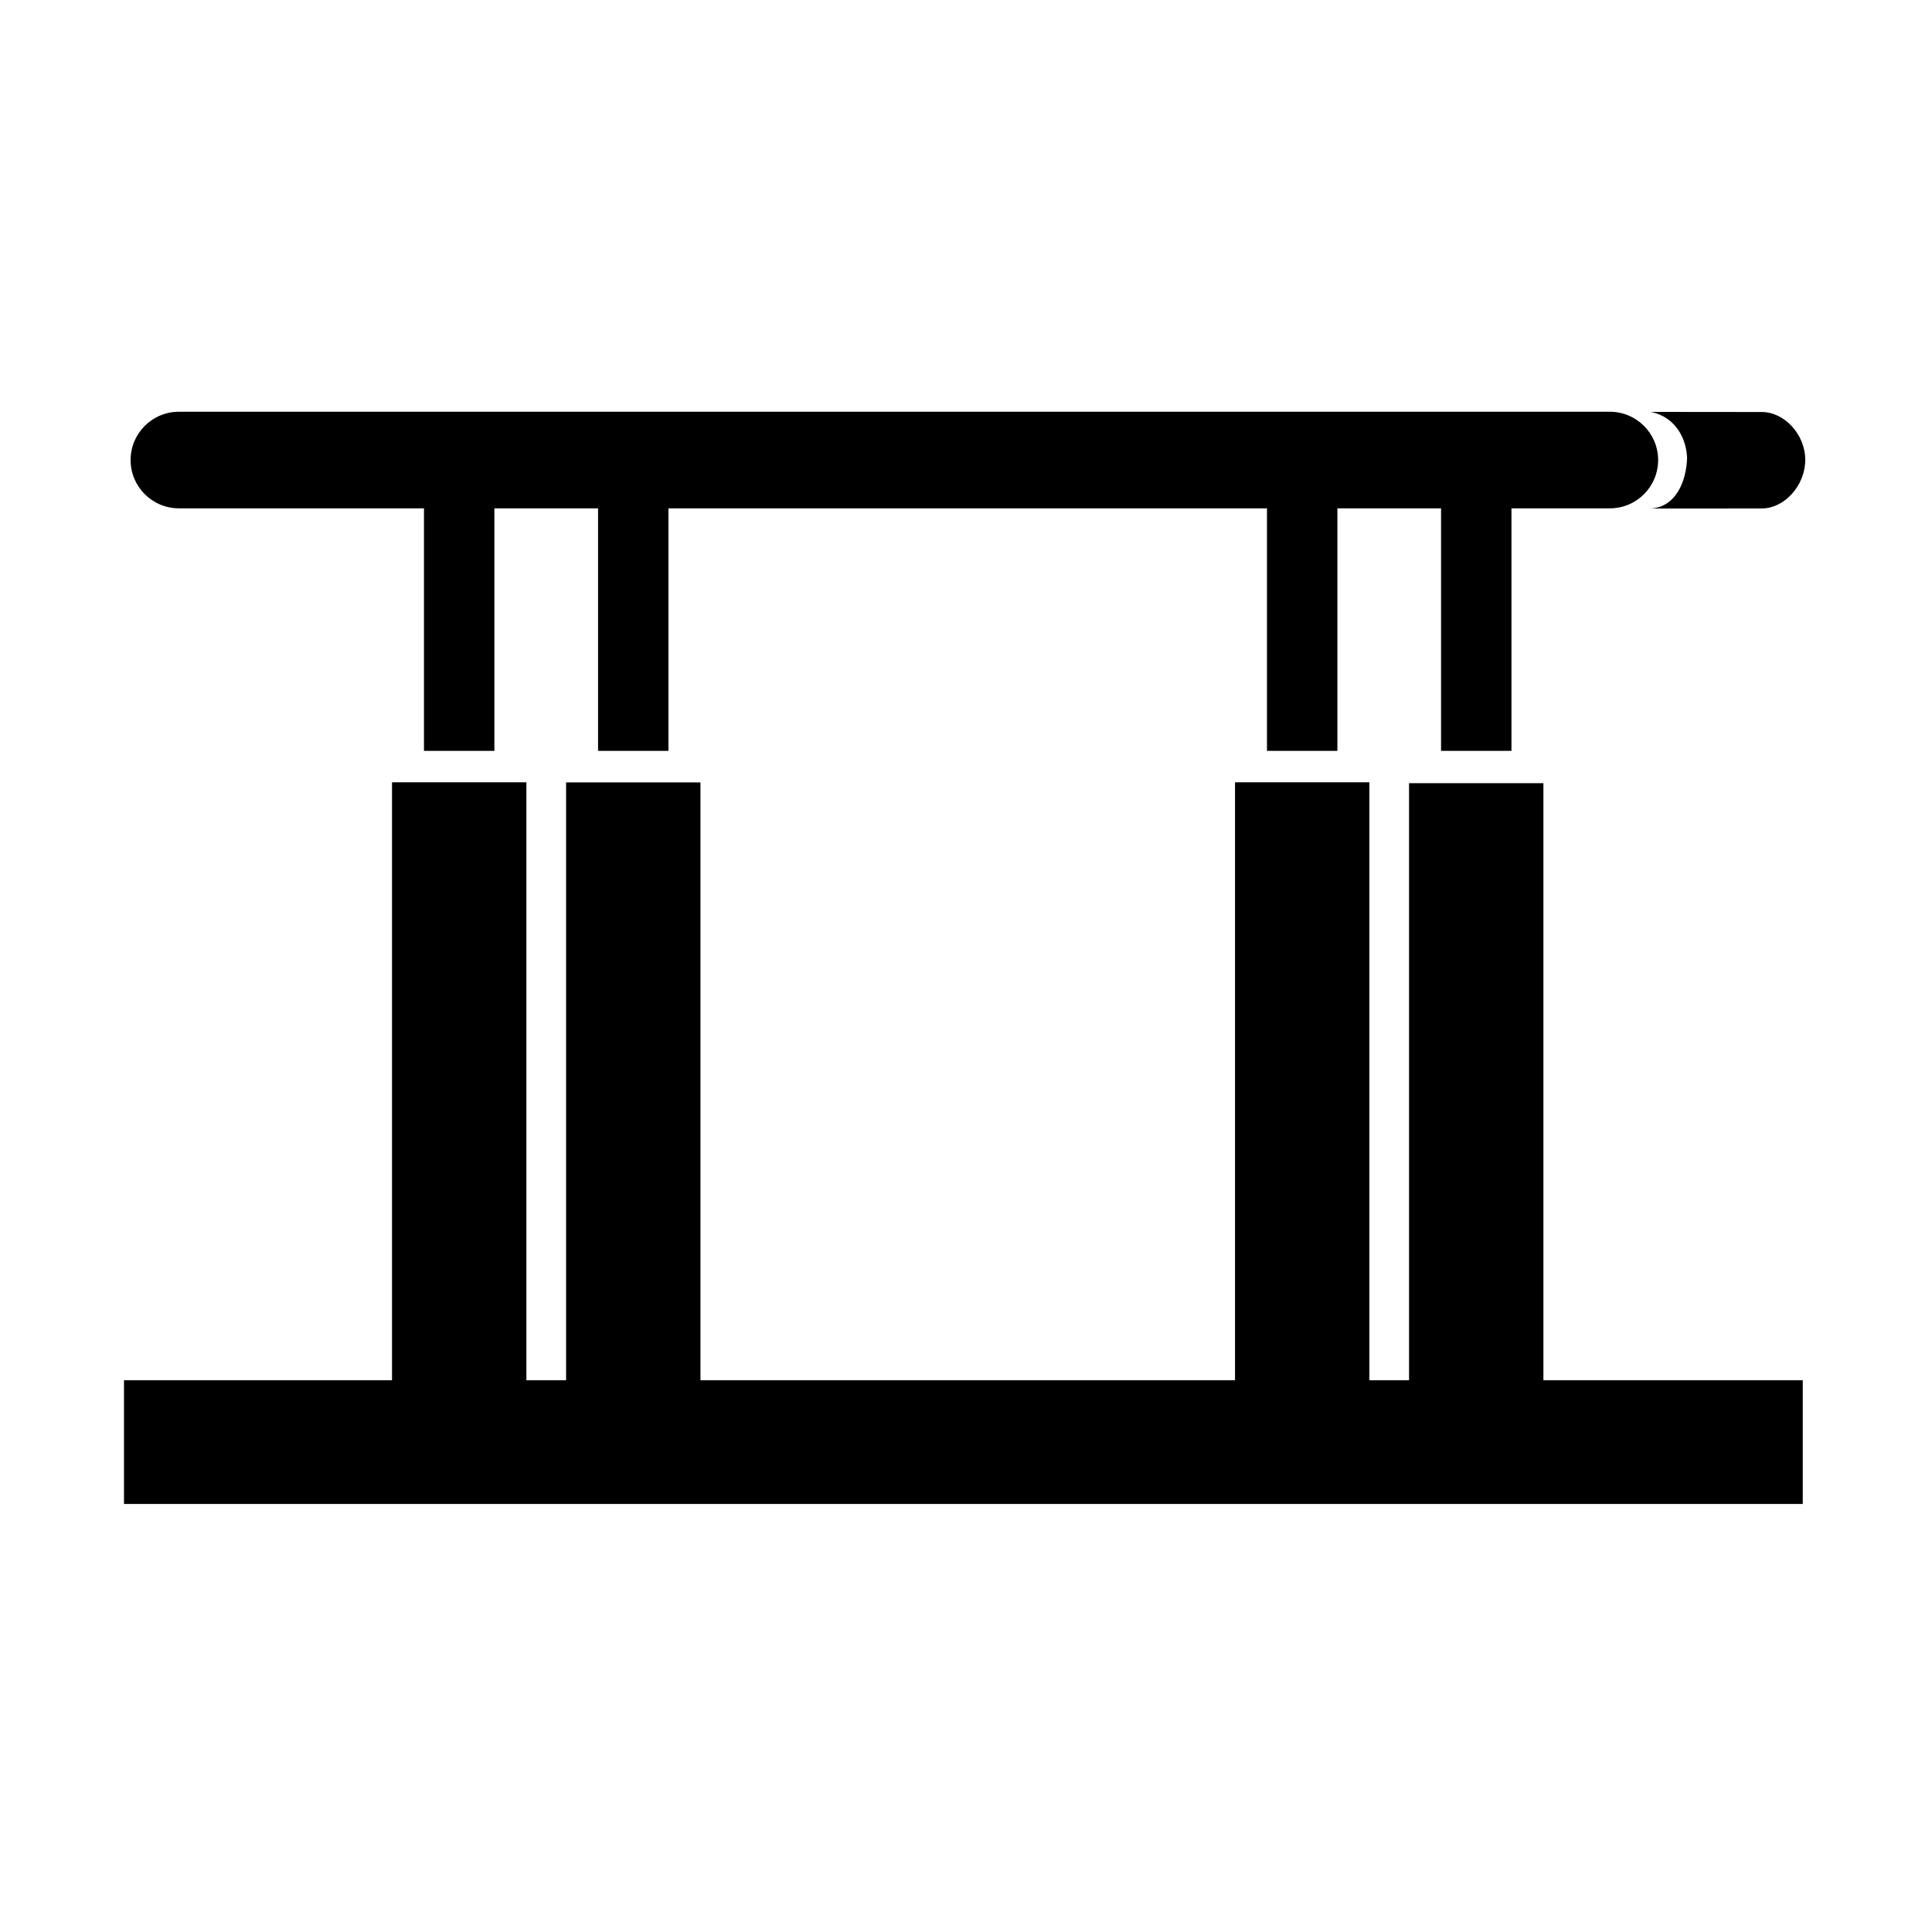
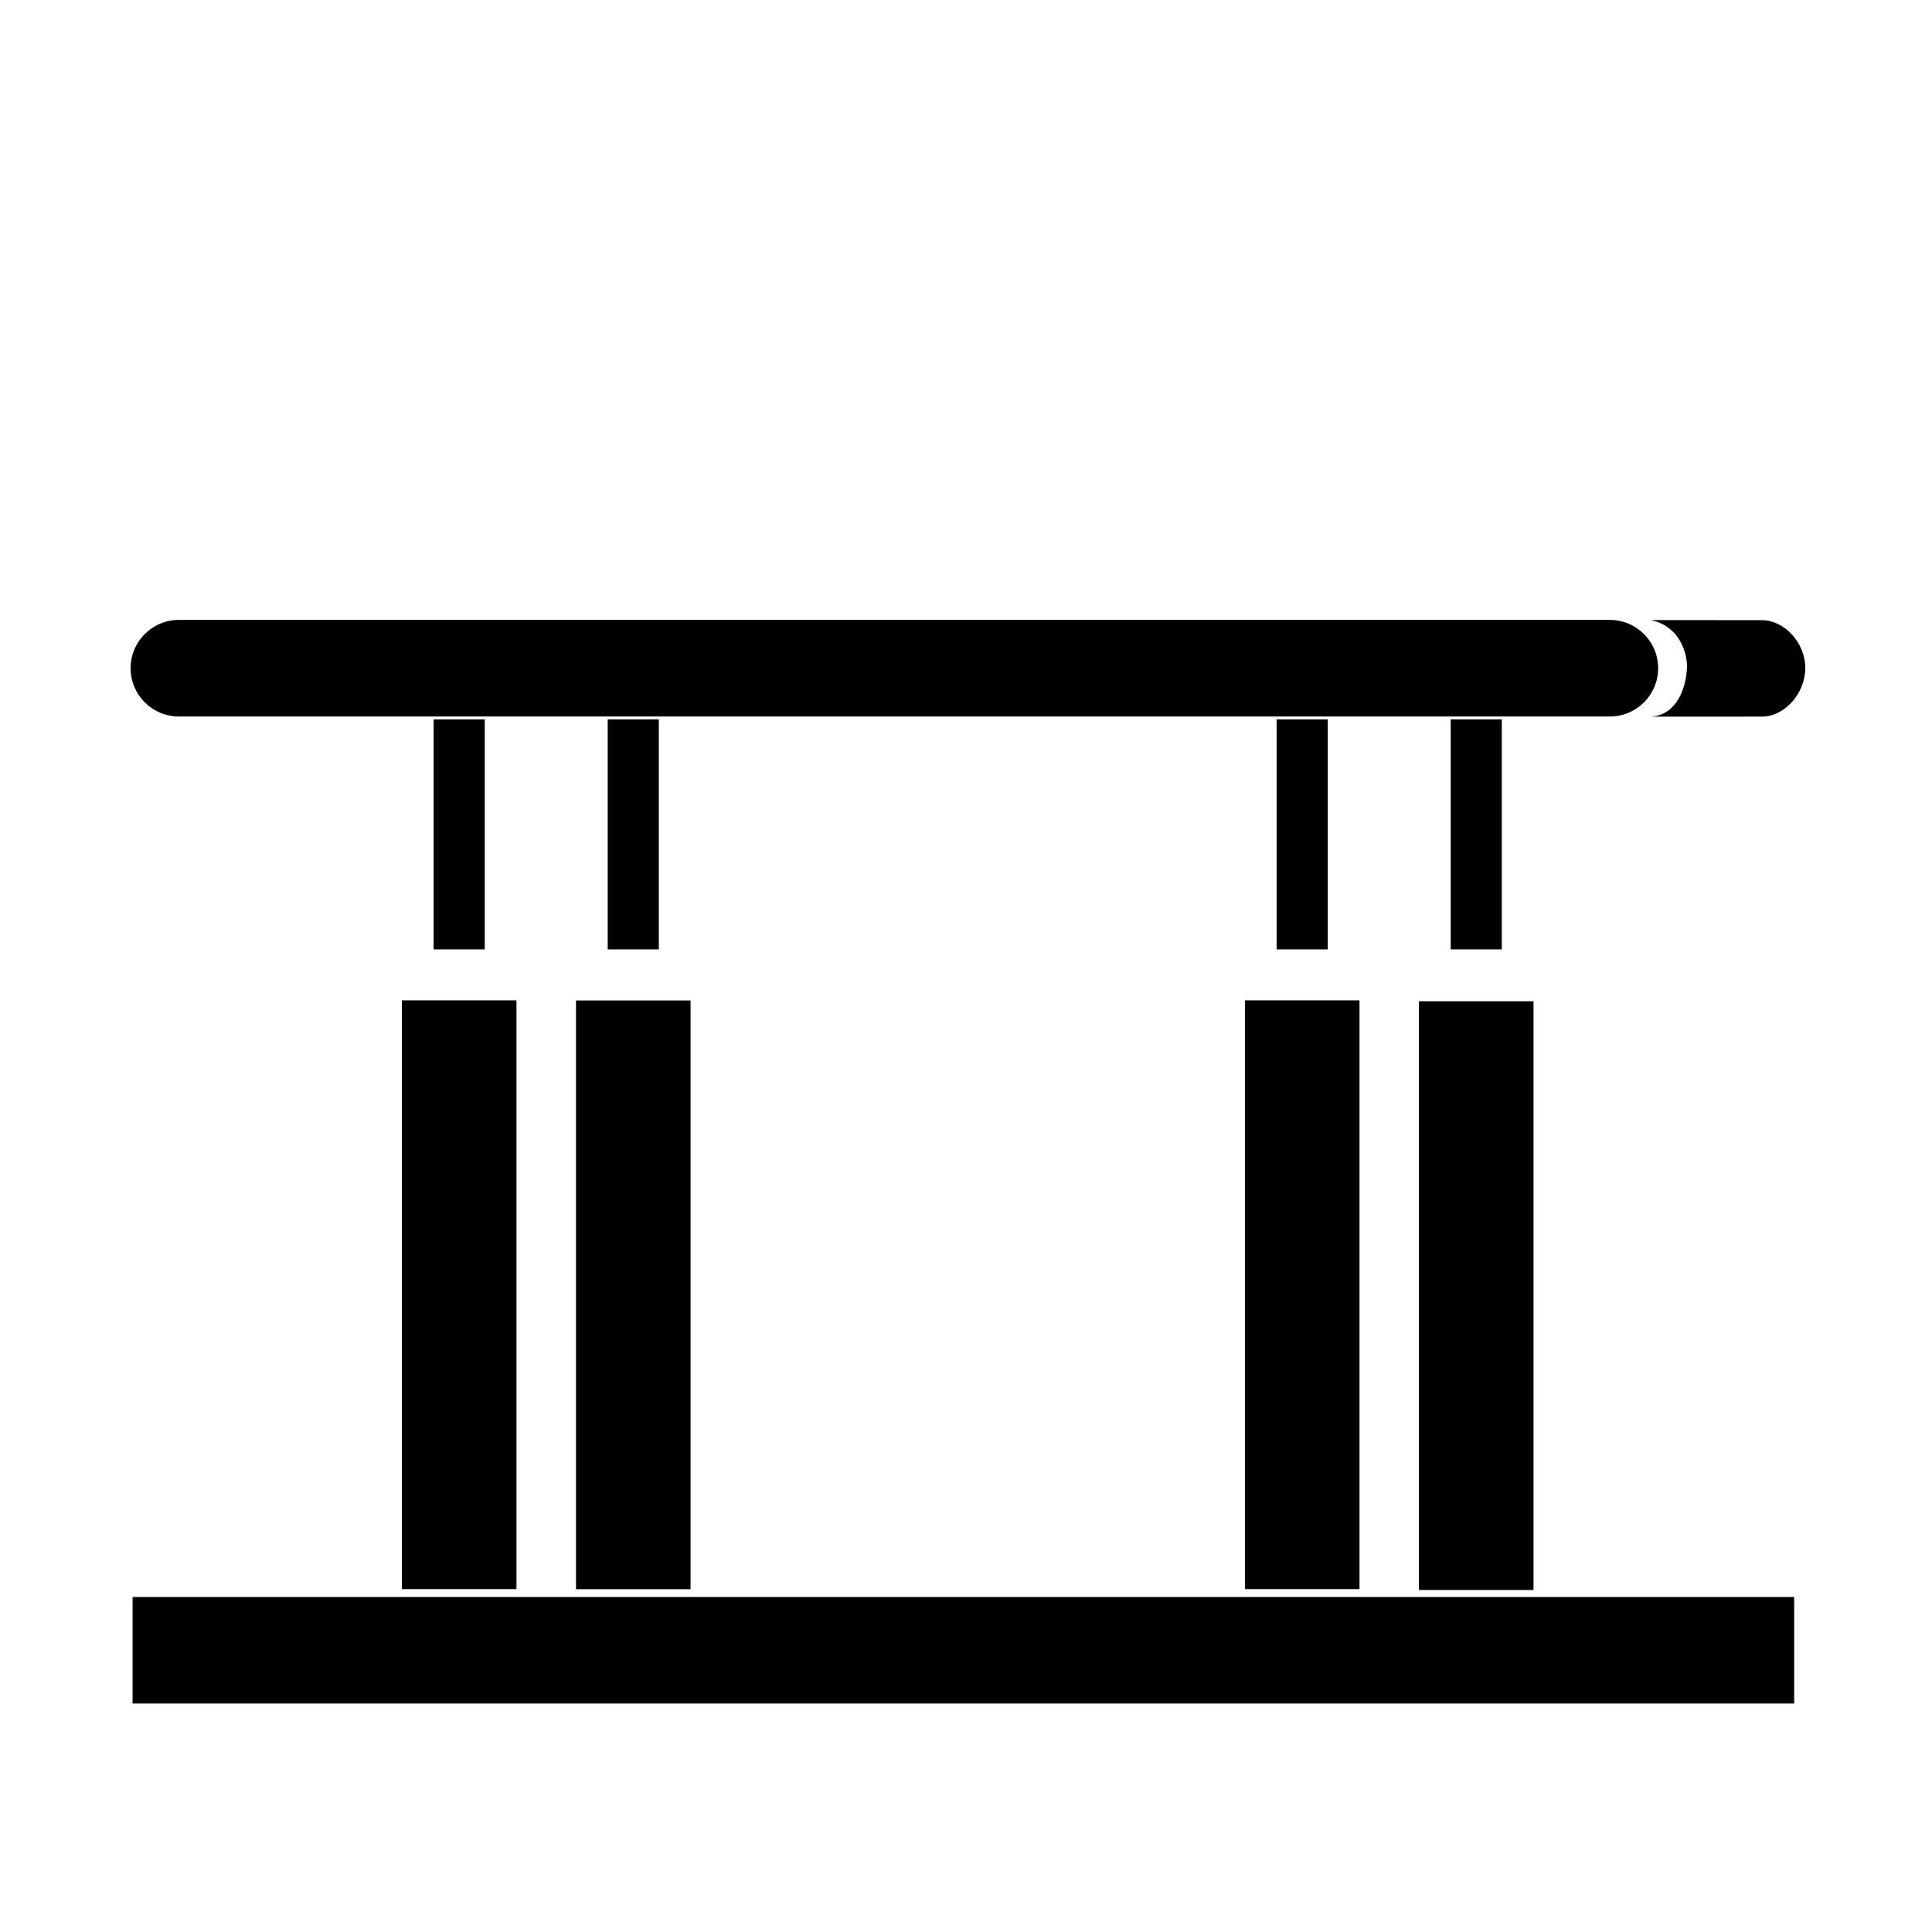
<svg xmlns="http://www.w3.org/2000/svg" width="100mm" height="100mm" viewBox="-3.1 -1.1 26.25 37.125" version="1.1" id="svg5">
  <defs id="defs2" />
-   <g id="layer4">
+   <g id="layer4" transform="translate(0,4)">
    <g id="g72459">
-       <rect style="fill:#000000;stroke:#000000;stroke-width:0.33;fill-opacity:1" id="rect58584" width="31.929" height="2.047" x="-5.99" y="25.588" />
-       <rect style="fill:#000000;fill-opacity:1;stroke:#000000;stroke-width:0.381" id="rect58763" width="2.201" height="11.313" x="-0.814" y="14.123" />
-       <rect style="fill:#000000;fill-opacity:1;stroke:#000000;stroke-width:0.381" id="rect58763-0" width="2.201" height="11.313" x="2.531" y="14.125" />
-       <rect style="fill:#000000;fill-opacity:1;stroke:#000000;stroke-width:0.381" id="rect58763-04" width="2.201" height="11.313" x="15.385" y="14.123" />
-       <rect style="fill:#000000;fill-opacity:1;stroke:#000000;stroke-width:0.381" id="rect58763-0-1" width="2.201" height="11.313" x="18.729" y="14.14" />
-       <rect style="fill:#000000;fill-opacity:1;stroke:#000000;stroke-width:0.371" id="rect59011" width="0.982" height="4.42" x="-0.205" y="8.723" />
-       <rect style="fill:#000000;fill-opacity:1;stroke:#000000;stroke-width:0.371" id="rect59011-9" width="0.982" height="4.42" x="3.14" y="8.723" />
-       <rect style="fill:#000000;fill-opacity:1;stroke:#000000;stroke-width:0.371" id="rect59011-1" width="0.982" height="4.42" x="15.994" y="8.723" />
-       <rect style="fill:#000000;fill-opacity:1;stroke:#000000;stroke-width:0.371" id="rect59011-9-3" width="0.982" height="4.42" x="19.339" y="8.723" />
+       <rect style="stroke-width:0.33;fill-opacity:1" id="rect58584" width="31.929" height="2.047" x="-5.99" y="25.588" />
+       <rect style="fill-opacity:1;stroke-width:0.381" id="rect58763" width="2.201" height="11.313" x="-0.814" y="14.123" />
+       <rect style="fill-opacity:1;stroke-width:0.381" id="rect58763-0" width="2.201" height="11.313" x="2.531" y="14.125" />
+       <rect style="fill-opacity:1;stroke-width:0.381" id="rect58763-04" width="2.201" height="11.313" x="15.385" y="14.123" />
+       <rect style="fill-opacity:1;stroke-width:0.381" id="rect58763-0-1" width="2.201" height="11.313" x="18.729" y="14.14" />
+       <rect style="fill-opacity:1;stroke-width:0.371" id="rect59011" width="0.982" height="4.42" x="-0.205" y="8.723" />
+       <rect style="fill-opacity:1;stroke-width:0.371" id="rect59011-9" width="0.982" height="4.42" x="3.14" y="8.723" />
+       <rect style="fill-opacity:1;stroke-width:0.371" id="rect59011-1" width="0.982" height="4.42" x="15.994" y="8.723" />
+       <rect style="fill-opacity:1;stroke-width:0.371" id="rect59011-9-3" width="0.982" height="4.42" x="19.339" y="8.723" />
      <g id="path59422">
-         <path style="color:#000000;fill:#000000;fill-rule:evenodd;stroke-width:1.856;stroke-linecap:round;-inkscape-stroke:none" d="M -5.1,7.74 H 25.056" id="path66563" />
-         <path style="color:#000000;fill:#000000;fill-rule:evenodd;stroke:none;stroke-linecap:round;stroke-opacity:1;-inkscape-stroke:none" d="m -5.1,6.812 c -0.512,2.156e-4 -0.928,0.415 -0.928,0.928 2.156e-4,0.512 0.415,0.928 0.928,0.928 H 22.398 C 22.91,8.668 23.325,8.253 23.325,7.74 23.325,7.228 22.91,6.813 22.398,6.812 Z m 29.585,1.859 0.836,-0.001 c 0.43,-7.102e-4 0.829,-0.439 0.831,-0.929 0.002,-0.492 -0.401,-0.923 -0.833,-0.924 l -2.137,-0.002 c 0.491,0.098 0.688,0.532 0.699,0.885 -0.012,0.433 -0.208,0.947 -0.699,0.971 z" id="path66565" />
+         <path style="fill-rule:evenodd;stroke-width:1.856;stroke-linecap:round;-inkscape-stroke:none" d="M -5.1,7.74 H 25.056" id="path66563" />
+         <path style="fill-rule:evenodd;stroke:none;stroke-linecap:round;stroke-opacity:1;-inkscape-stroke:none" d="m -5.1,6.812 c -0.512,2.156e-4 -0.928,0.415 -0.928,0.928 2.156e-4,0.512 0.415,0.928 0.928,0.928 H 22.398 C 22.91,8.668 23.325,8.253 23.325,7.74 23.325,7.228 22.91,6.813 22.398,6.812 Z m 29.585,1.859 0.836,-0.001 c 0.43,-7.102e-4 0.829,-0.439 0.831,-0.929 0.002,-0.492 -0.401,-0.923 -0.833,-0.924 l -2.137,-0.002 c 0.491,0.098 0.688,0.532 0.699,0.885 -0.012,0.433 -0.208,0.947 -0.699,0.971 z" id="path66565" />
      </g>
    </g>
  </g>
</svg>
